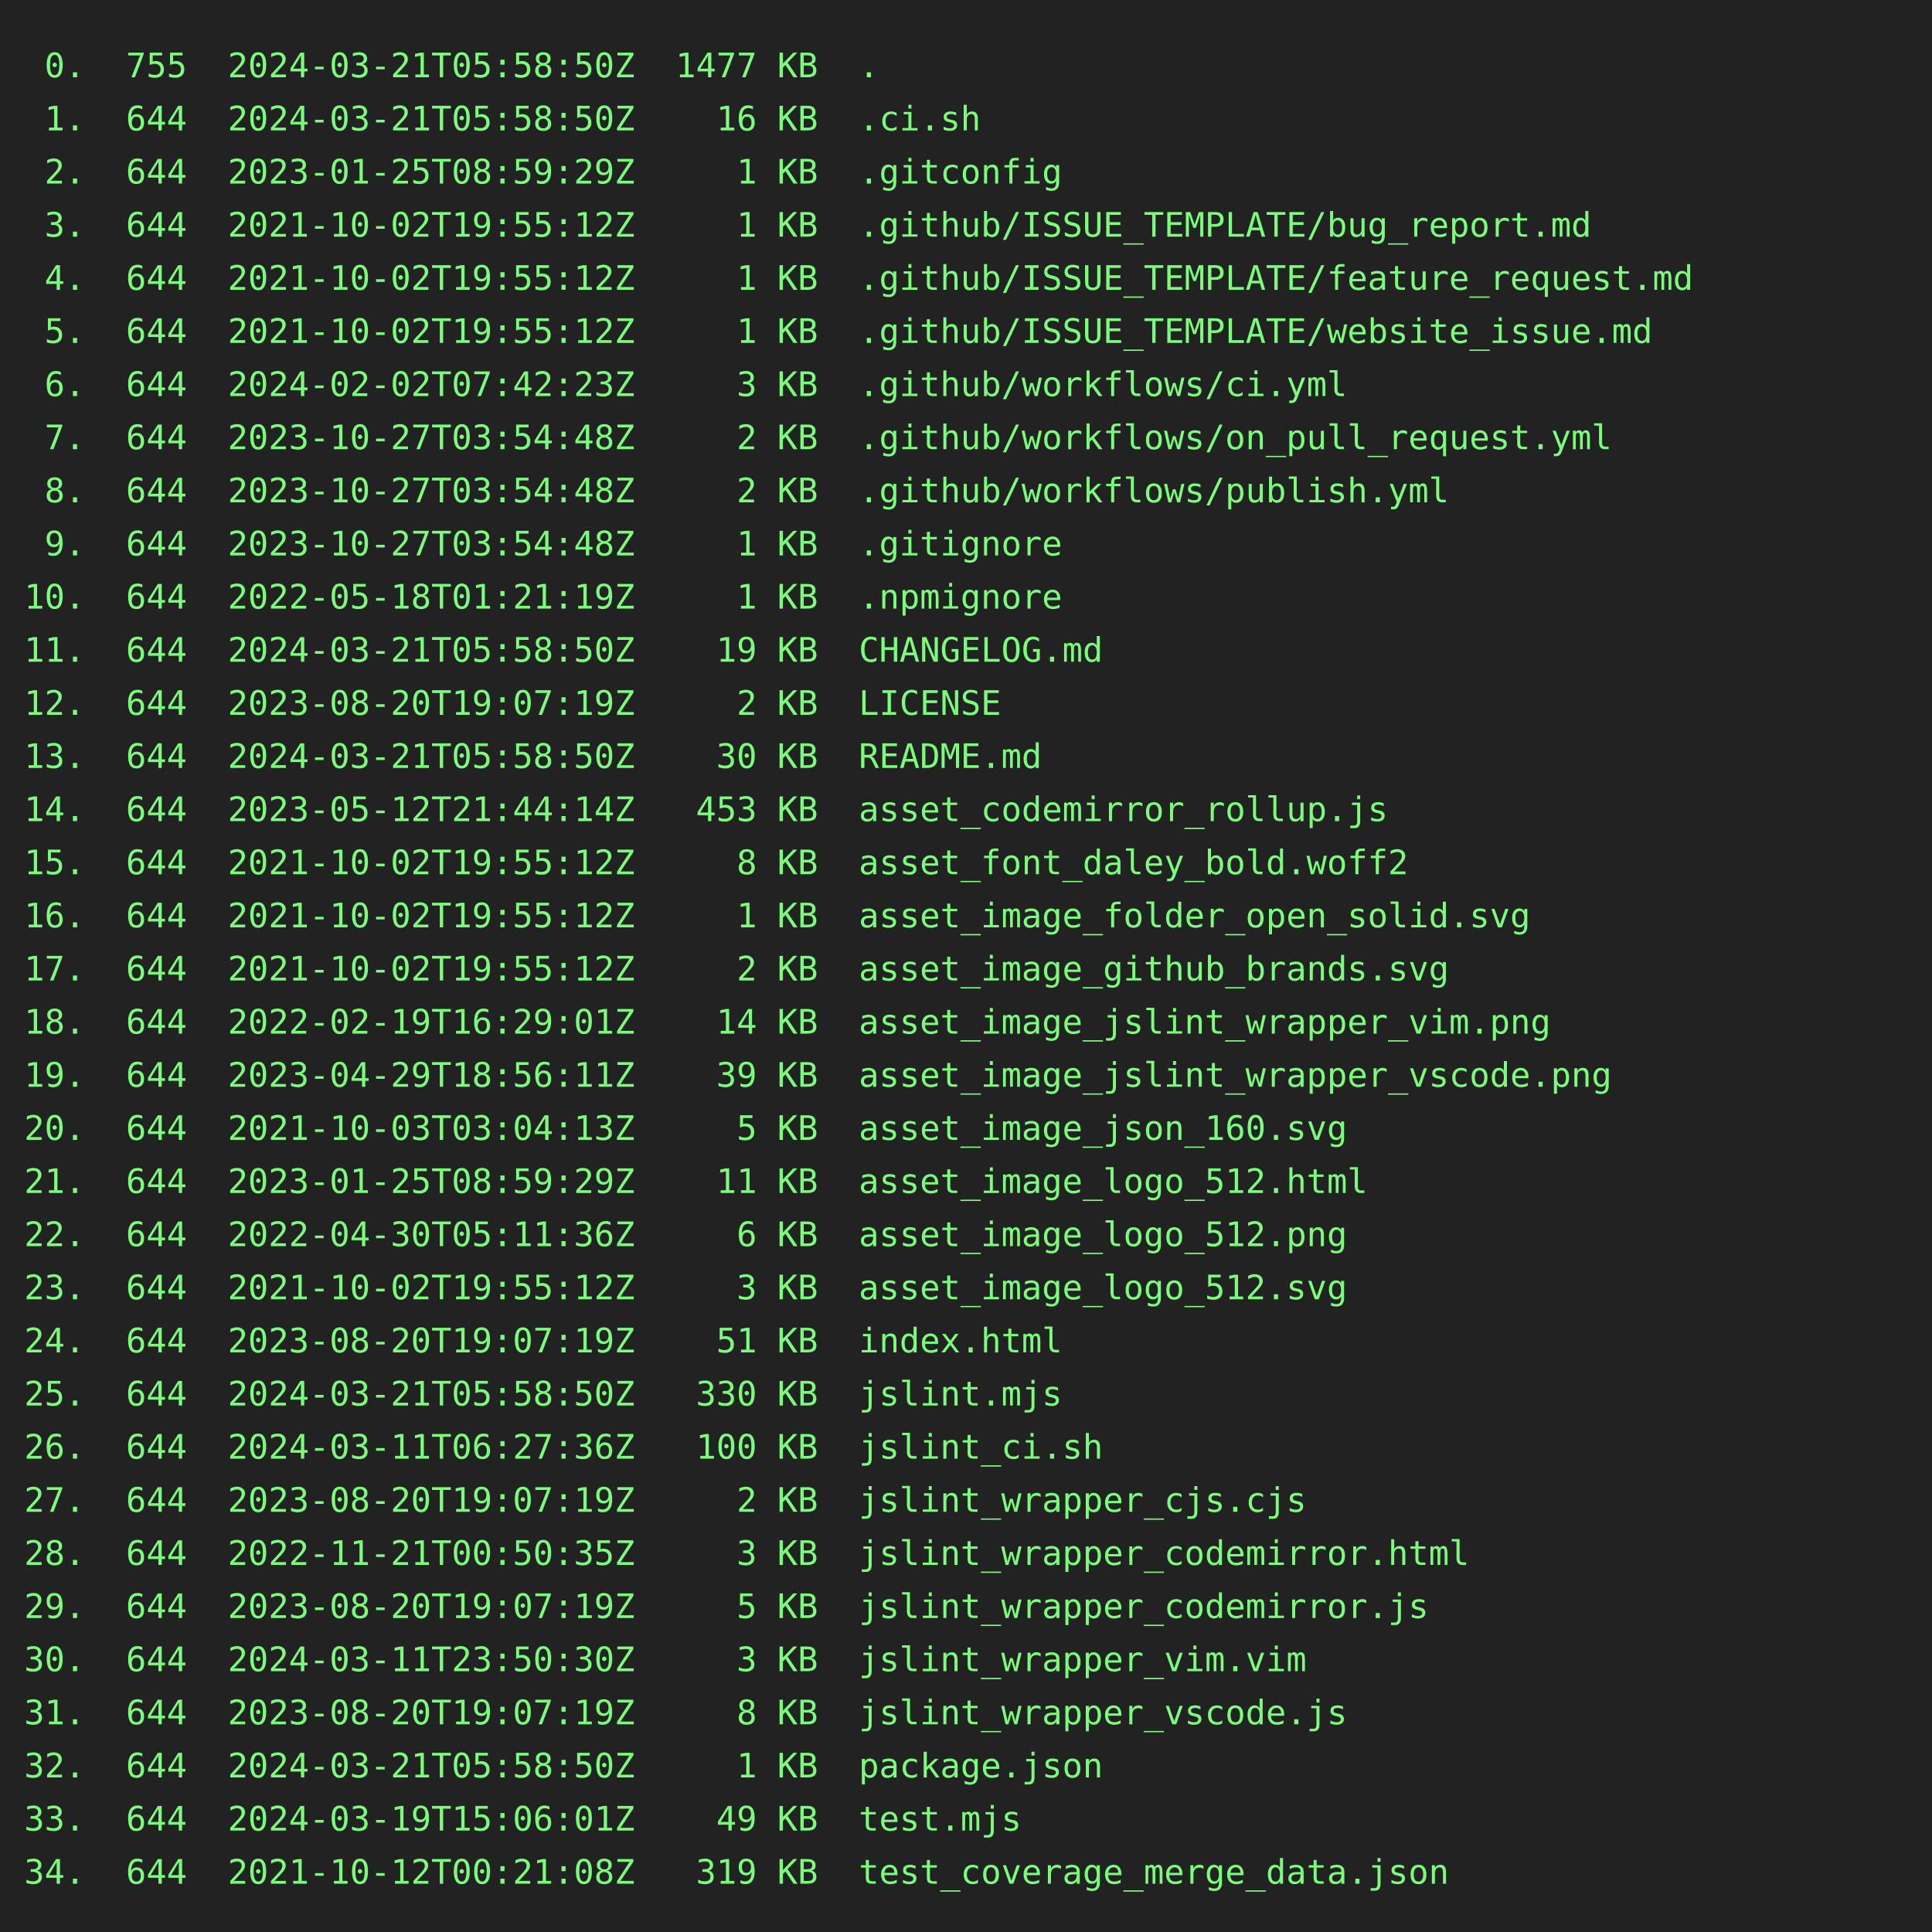
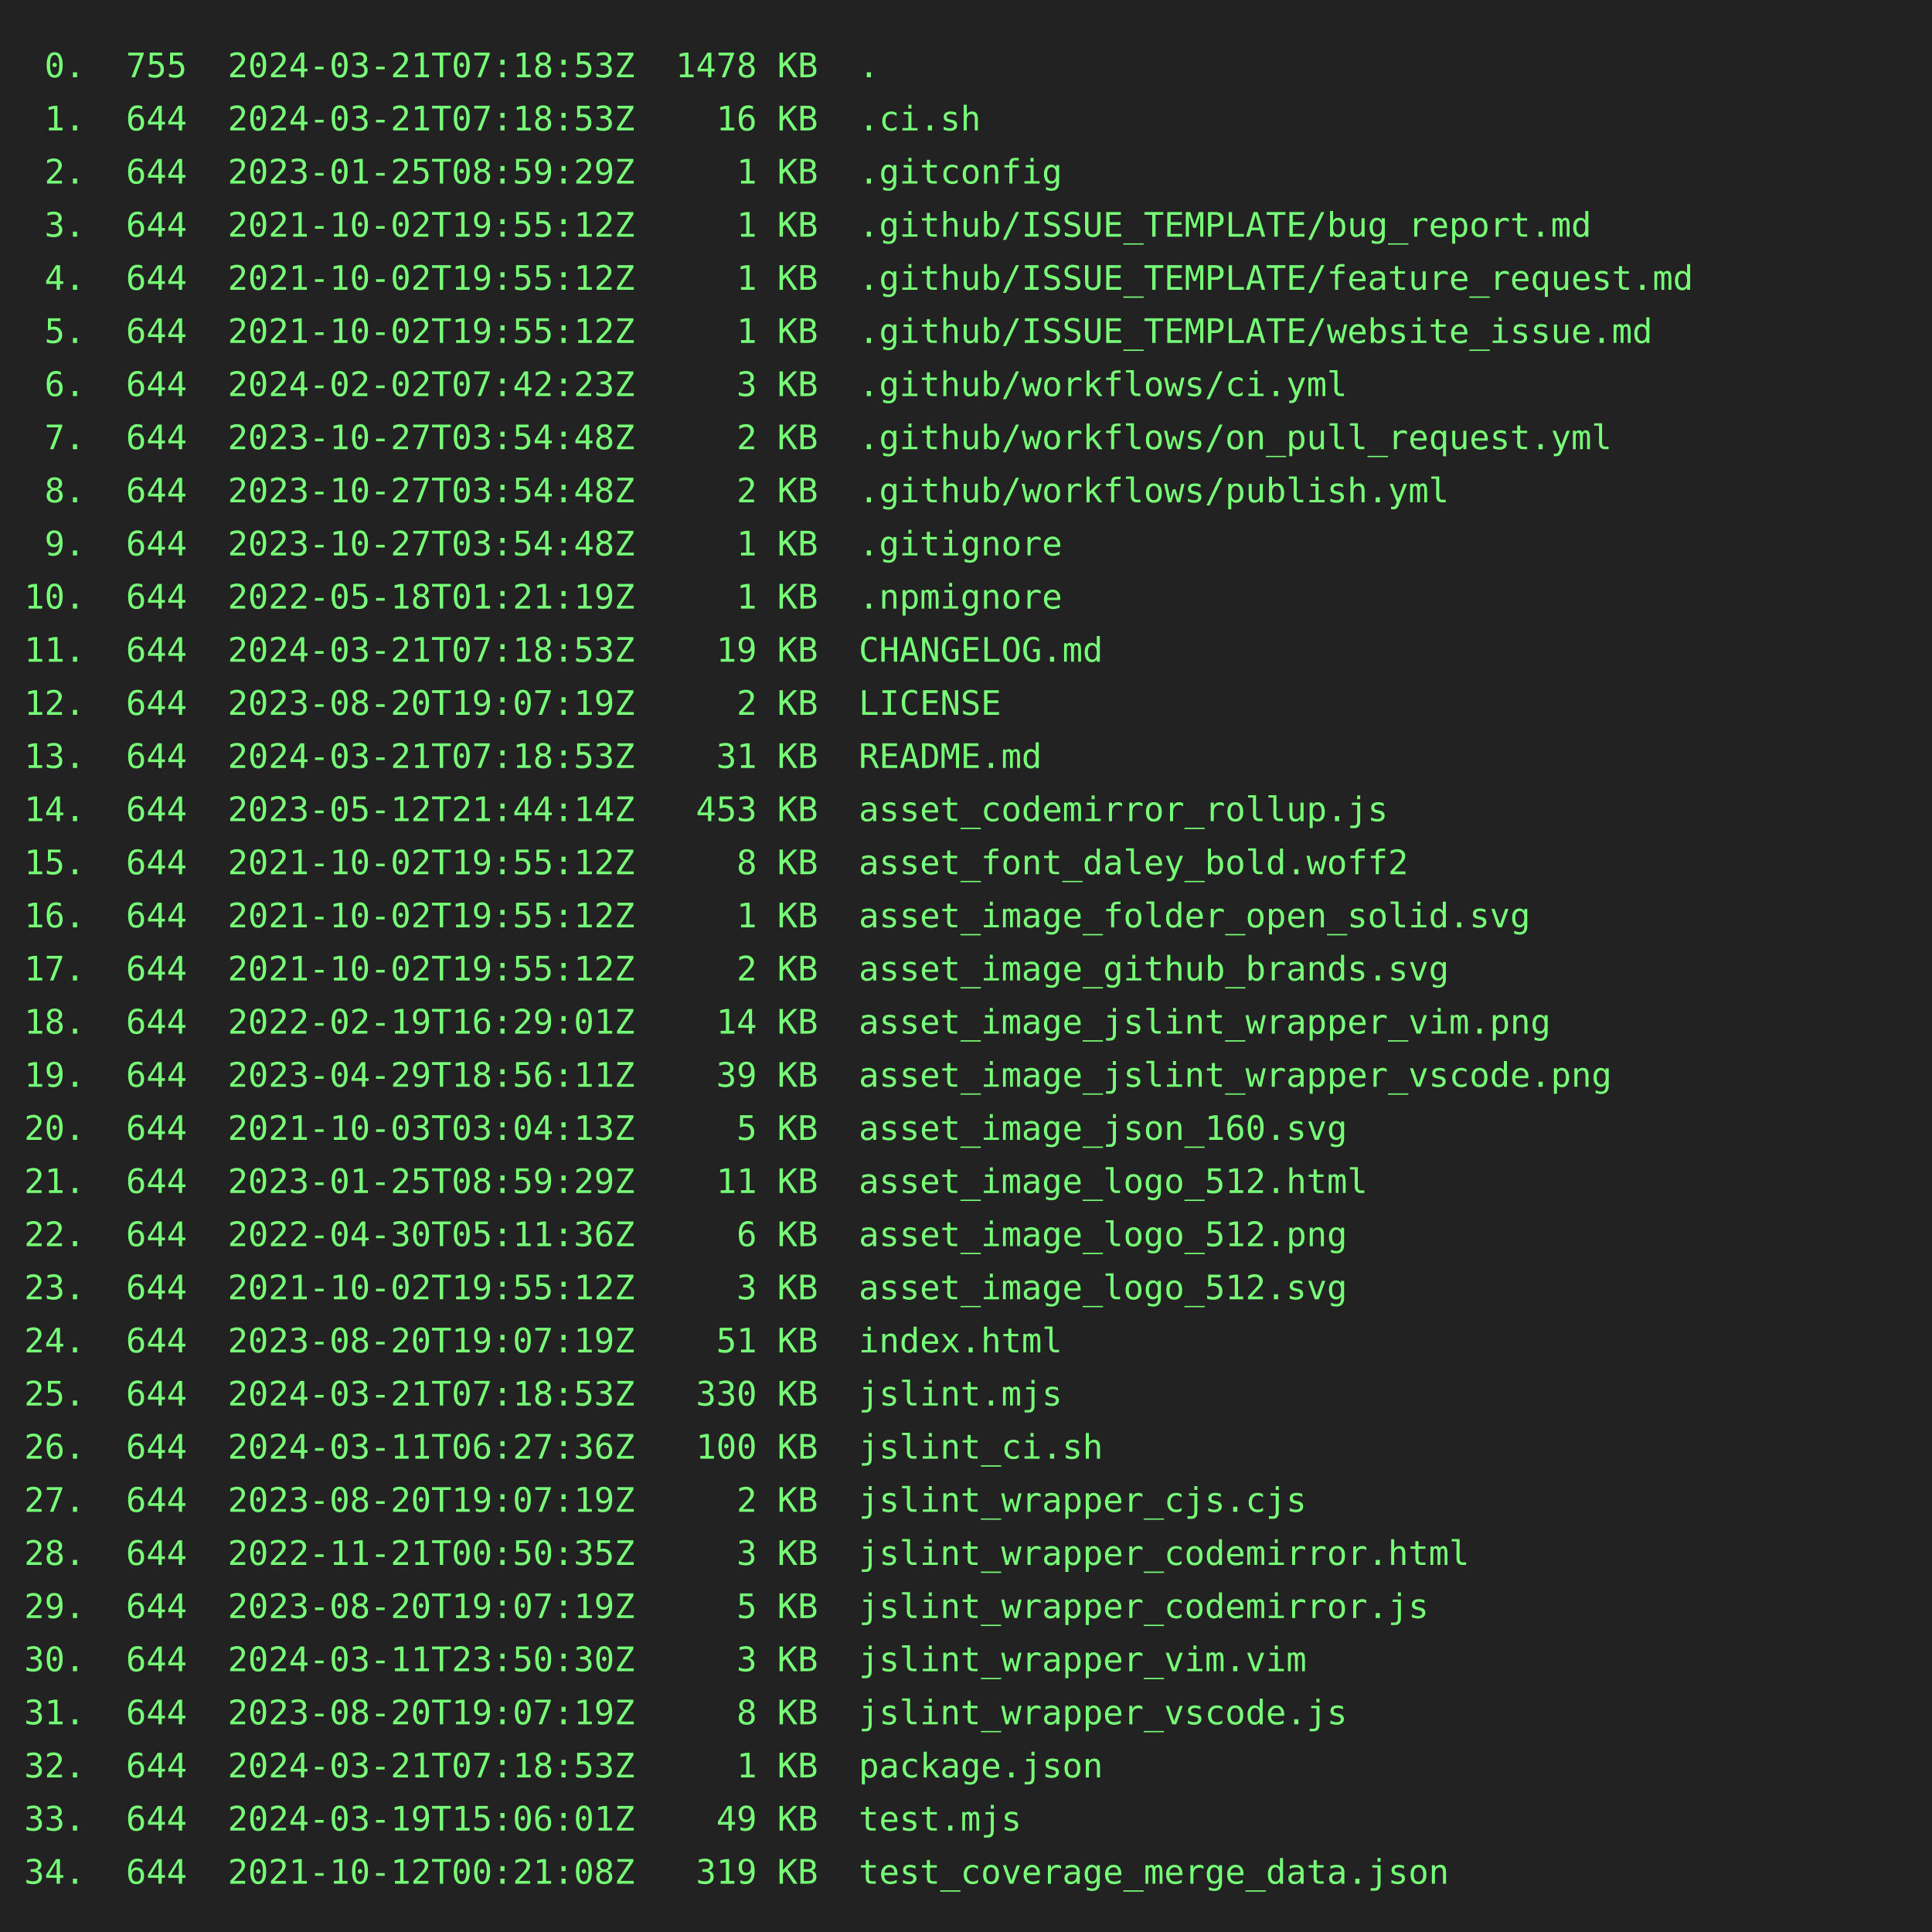
<svg xmlns="http://www.w3.org/2000/svg" height="800" width="800">
  <rect height="800" fill="#222" width="800" />
  <text fill="#7f7" font-family="consolas, menlo, monospace" font-size="14" xml:space="preserve">
-     <tspan lengthAdjust="spacingAndGlyphs" textLength="768" x="10" y="32"> 0.  755  2024-03-21T05:58:50Z  1477 KB  .                                                       </tspan>
-     <tspan lengthAdjust="spacingAndGlyphs" textLength="768" x="10" y="54"> 1.  644  2024-03-21T05:58:50Z    16 KB  .ci.sh                                                  </tspan>
+     <tspan lengthAdjust="spacingAndGlyphs" textLength="768" x="10" y="32"> 0.  755  2024-03-21T07:18:53Z  1478 KB  .                                                       </tspan>
+     <tspan lengthAdjust="spacingAndGlyphs" textLength="768" x="10" y="54"> 1.  644  2024-03-21T07:18:53Z    16 KB  .ci.sh                                                  </tspan>
    <tspan lengthAdjust="spacingAndGlyphs" textLength="768" x="10" y="76"> 2.  644  2023-01-25T08:59:29Z     1 KB  .gitconfig                                              </tspan>
    <tspan lengthAdjust="spacingAndGlyphs" textLength="768" x="10" y="98"> 3.  644  2021-10-02T19:55:12Z     1 KB  .github/ISSUE_TEMPLATE/bug_report.md                    </tspan>
    <tspan lengthAdjust="spacingAndGlyphs" textLength="768" x="10" y="120"> 4.  644  2021-10-02T19:55:12Z     1 KB  .github/ISSUE_TEMPLATE/feature_request.md               </tspan>
    <tspan lengthAdjust="spacingAndGlyphs" textLength="768" x="10" y="142"> 5.  644  2021-10-02T19:55:12Z     1 KB  .github/ISSUE_TEMPLATE/website_issue.md                 </tspan>
    <tspan lengthAdjust="spacingAndGlyphs" textLength="768" x="10" y="164"> 6.  644  2024-02-02T07:42:23Z     3 KB  .github/workflows/ci.yml                                </tspan>
    <tspan lengthAdjust="spacingAndGlyphs" textLength="768" x="10" y="186"> 7.  644  2023-10-27T03:54:48Z     2 KB  .github/workflows/on_pull_request.yml                   </tspan>
    <tspan lengthAdjust="spacingAndGlyphs" textLength="768" x="10" y="208"> 8.  644  2023-10-27T03:54:48Z     2 KB  .github/workflows/publish.yml                           </tspan>
    <tspan lengthAdjust="spacingAndGlyphs" textLength="768" x="10" y="230"> 9.  644  2023-10-27T03:54:48Z     1 KB  .gitignore                                              </tspan>
    <tspan lengthAdjust="spacingAndGlyphs" textLength="768" x="10" y="252">10.  644  2022-05-18T01:21:19Z     1 KB  .npmignore                                              </tspan>
-     <tspan lengthAdjust="spacingAndGlyphs" textLength="768" x="10" y="274">11.  644  2024-03-21T05:58:50Z    19 KB  CHANGELOG.md                                            </tspan>
+     <tspan lengthAdjust="spacingAndGlyphs" textLength="768" x="10" y="274">11.  644  2024-03-21T07:18:53Z    19 KB  CHANGELOG.md                                            </tspan>
    <tspan lengthAdjust="spacingAndGlyphs" textLength="768" x="10" y="296">12.  644  2023-08-20T19:07:19Z     2 KB  LICENSE                                                 </tspan>
-     <tspan lengthAdjust="spacingAndGlyphs" textLength="768" x="10" y="318">13.  644  2024-03-21T05:58:50Z    30 KB  README.md                                               </tspan>
+     <tspan lengthAdjust="spacingAndGlyphs" textLength="768" x="10" y="318">13.  644  2024-03-21T07:18:53Z    31 KB  README.md                                               </tspan>
    <tspan lengthAdjust="spacingAndGlyphs" textLength="768" x="10" y="340">14.  644  2023-05-12T21:44:14Z   453 KB  asset_codemirror_rollup.js                              </tspan>
    <tspan lengthAdjust="spacingAndGlyphs" textLength="768" x="10" y="362">15.  644  2021-10-02T19:55:12Z     8 KB  asset_font_daley_bold.woff2                             </tspan>
    <tspan lengthAdjust="spacingAndGlyphs" textLength="768" x="10" y="384">16.  644  2021-10-02T19:55:12Z     1 KB  asset_image_folder_open_solid.svg                       </tspan>
    <tspan lengthAdjust="spacingAndGlyphs" textLength="768" x="10" y="406">17.  644  2021-10-02T19:55:12Z     2 KB  asset_image_github_brands.svg                           </tspan>
    <tspan lengthAdjust="spacingAndGlyphs" textLength="768" x="10" y="428">18.  644  2022-02-19T16:29:01Z    14 KB  asset_image_jslint_wrapper_vim.png                      </tspan>
    <tspan lengthAdjust="spacingAndGlyphs" textLength="768" x="10" y="450">19.  644  2023-04-29T18:56:11Z    39 KB  asset_image_jslint_wrapper_vscode.png                   </tspan>
    <tspan lengthAdjust="spacingAndGlyphs" textLength="768" x="10" y="472">20.  644  2021-10-03T03:04:13Z     5 KB  asset_image_json_160.svg                                </tspan>
    <tspan lengthAdjust="spacingAndGlyphs" textLength="768" x="10" y="494">21.  644  2023-01-25T08:59:29Z    11 KB  asset_image_logo_512.html                               </tspan>
    <tspan lengthAdjust="spacingAndGlyphs" textLength="768" x="10" y="516">22.  644  2022-04-30T05:11:36Z     6 KB  asset_image_logo_512.png                                </tspan>
    <tspan lengthAdjust="spacingAndGlyphs" textLength="768" x="10" y="538">23.  644  2021-10-02T19:55:12Z     3 KB  asset_image_logo_512.svg                                </tspan>
    <tspan lengthAdjust="spacingAndGlyphs" textLength="768" x="10" y="560">24.  644  2023-08-20T19:07:19Z    51 KB  index.html                                              </tspan>
-     <tspan lengthAdjust="spacingAndGlyphs" textLength="768" x="10" y="582">25.  644  2024-03-21T05:58:50Z   330 KB  jslint.mjs                                              </tspan>
+     <tspan lengthAdjust="spacingAndGlyphs" textLength="768" x="10" y="582">25.  644  2024-03-21T07:18:53Z   330 KB  jslint.mjs                                              </tspan>
    <tspan lengthAdjust="spacingAndGlyphs" textLength="768" x="10" y="604">26.  644  2024-03-11T06:27:36Z   100 KB  jslint_ci.sh                                            </tspan>
    <tspan lengthAdjust="spacingAndGlyphs" textLength="768" x="10" y="626">27.  644  2023-08-20T19:07:19Z     2 KB  jslint_wrapper_cjs.cjs                                  </tspan>
    <tspan lengthAdjust="spacingAndGlyphs" textLength="768" x="10" y="648">28.  644  2022-11-21T00:50:35Z     3 KB  jslint_wrapper_codemirror.html                          </tspan>
    <tspan lengthAdjust="spacingAndGlyphs" textLength="768" x="10" y="670">29.  644  2023-08-20T19:07:19Z     5 KB  jslint_wrapper_codemirror.js                            </tspan>
    <tspan lengthAdjust="spacingAndGlyphs" textLength="768" x="10" y="692">30.  644  2024-03-11T23:50:30Z     3 KB  jslint_wrapper_vim.vim                                  </tspan>
    <tspan lengthAdjust="spacingAndGlyphs" textLength="768" x="10" y="714">31.  644  2023-08-20T19:07:19Z     8 KB  jslint_wrapper_vscode.js                                </tspan>
-     <tspan lengthAdjust="spacingAndGlyphs" textLength="768" x="10" y="736">32.  644  2024-03-21T05:58:50Z     1 KB  package.json                                            </tspan>
+     <tspan lengthAdjust="spacingAndGlyphs" textLength="768" x="10" y="736">32.  644  2024-03-21T07:18:53Z     1 KB  package.json                                            </tspan>
    <tspan lengthAdjust="spacingAndGlyphs" textLength="768" x="10" y="758">33.  644  2024-03-19T15:06:01Z    49 KB  test.mjs                                                </tspan>
    <tspan lengthAdjust="spacingAndGlyphs" textLength="768" x="10" y="780">34.  644  2021-10-12T00:21:08Z   319 KB  test_coverage_merge_data.json                           </tspan>
  </text>
</svg>
